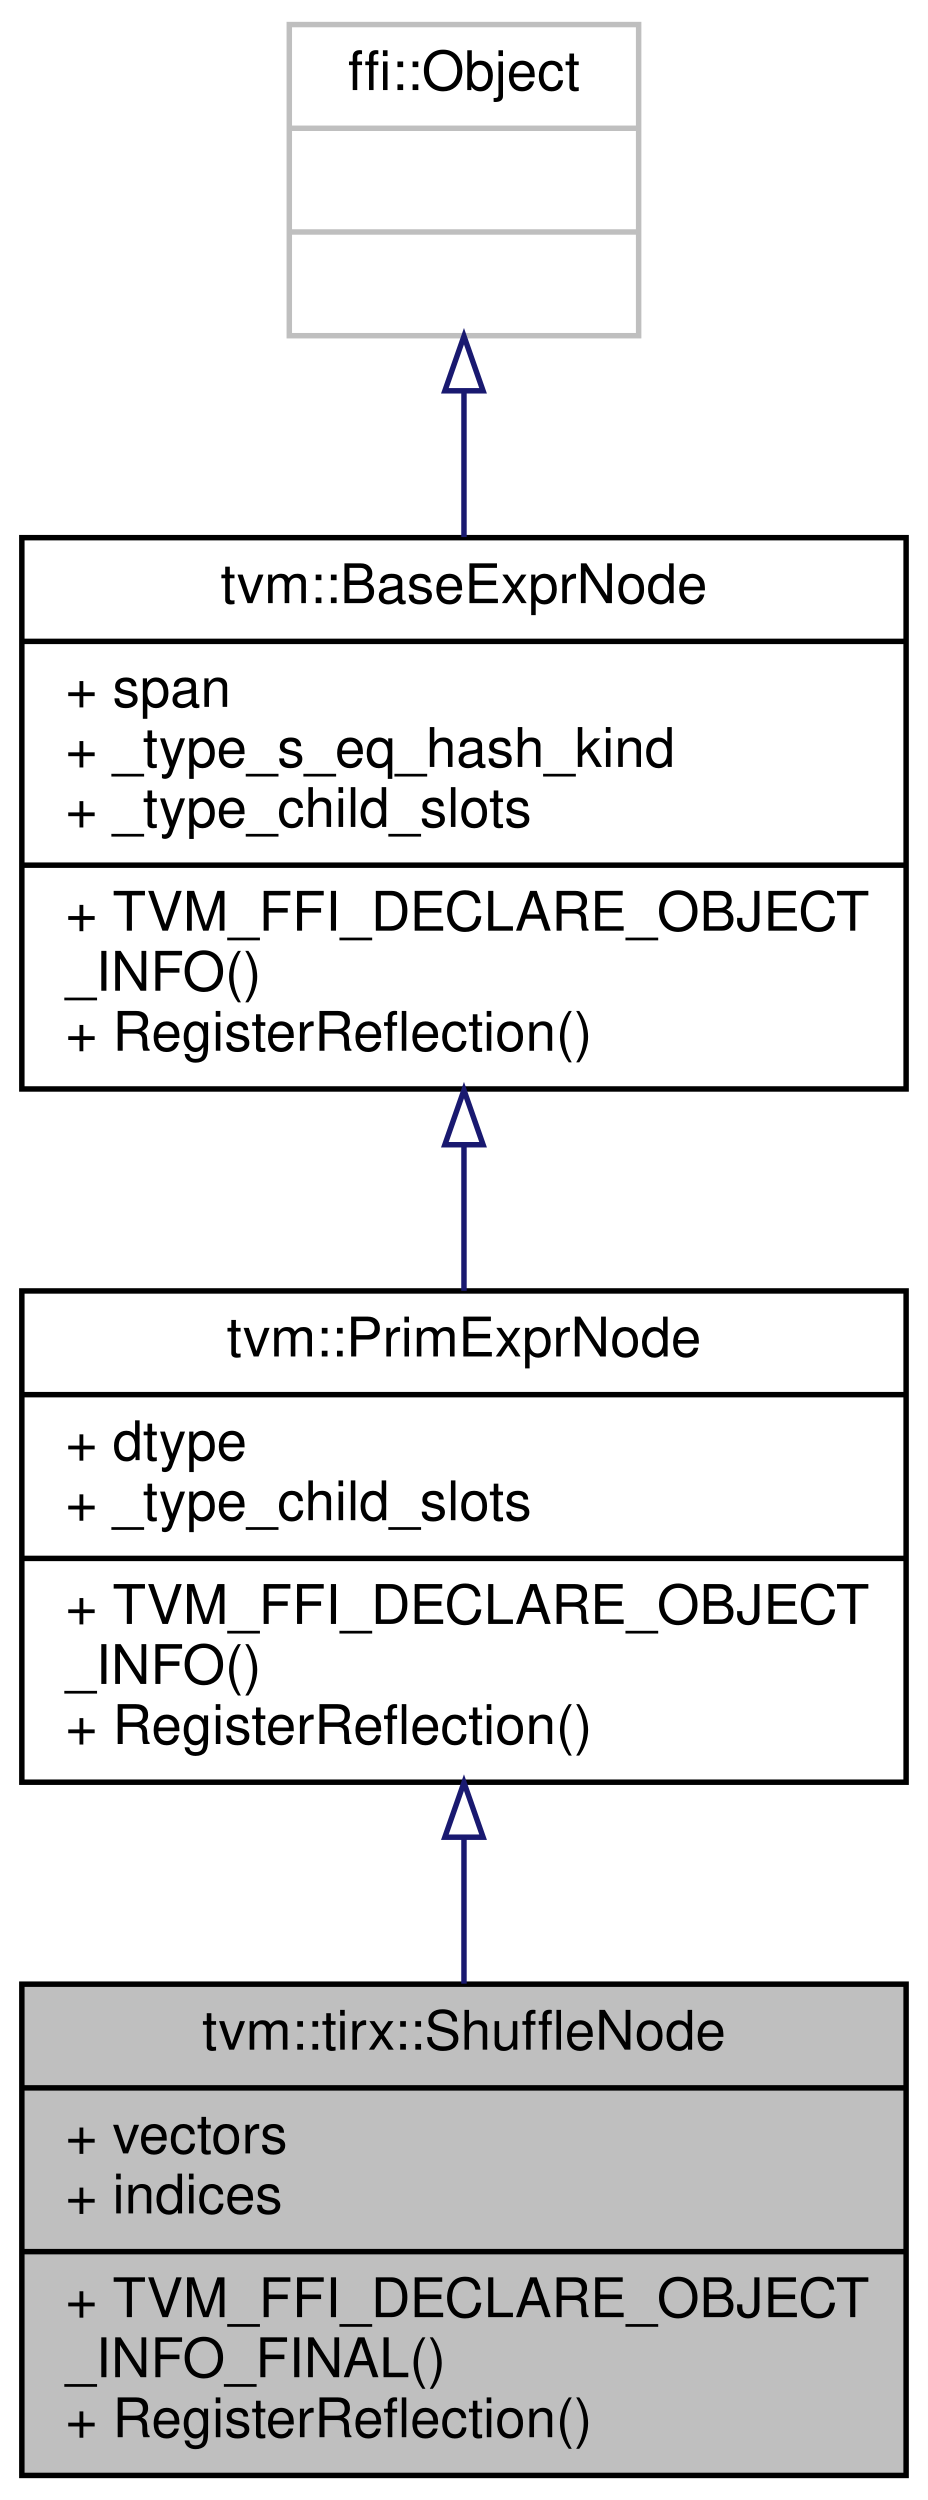
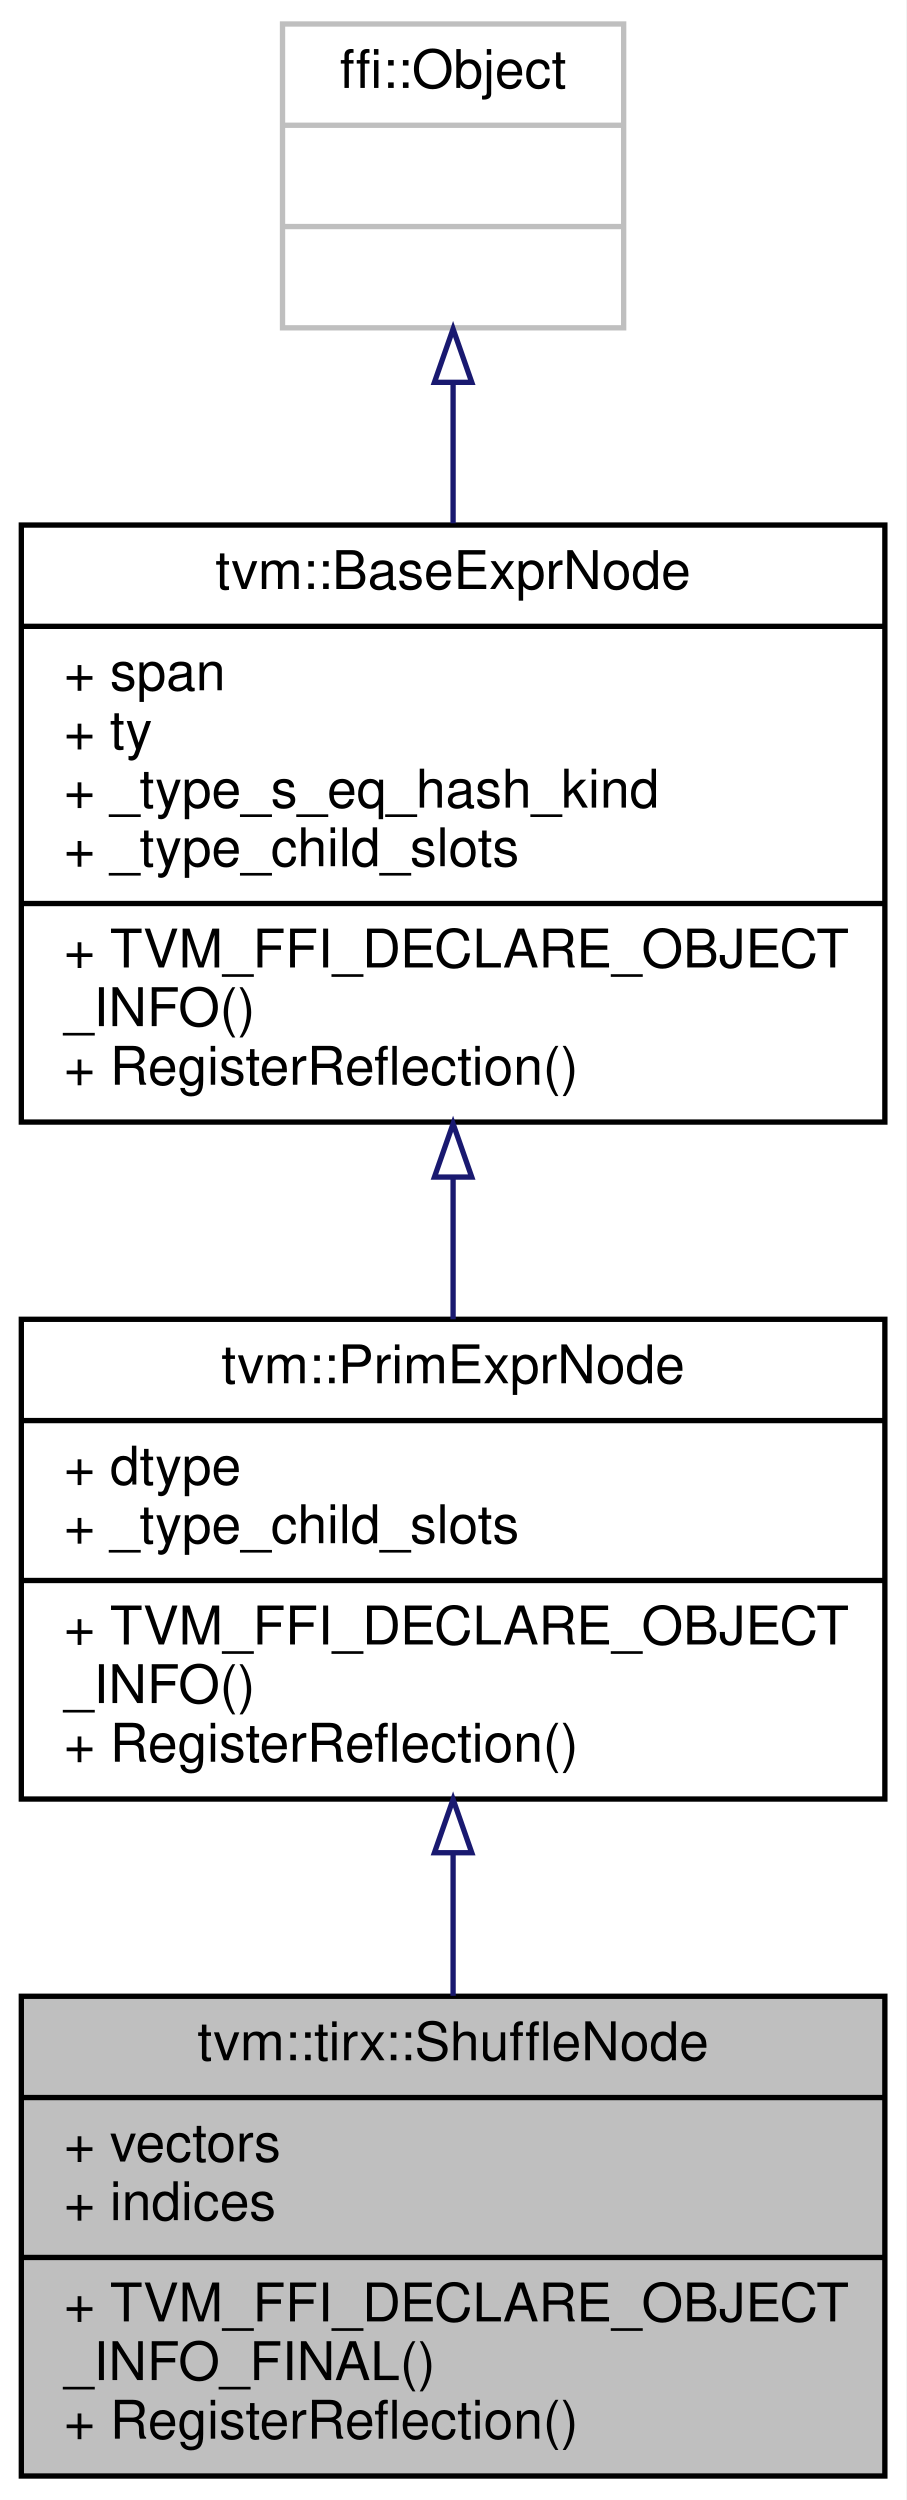
- <svg xmlns="http://www.w3.org/2000/svg" xmlns:xlink="http://www.w3.org/1999/xlink" width="170pt" height="458pt" viewBox="0.00 0.00 170.00 458.00">
-   <g id="graph0" class="graph" transform="scale(1 1) rotate(0) translate(4 454)">
-     <polygon fill="white" stroke="transparent" points="-4,4 -4,-454 166,-454 166,4 -4,4" />
+ <svg xmlns="http://www.w3.org/2000/svg" xmlns:xlink="http://www.w3.org/1999/xlink" width="170pt" height="469pt" viewBox="0.00 0.00 170.00 469.00">
+   <g id="graph0" class="graph" transform="scale(1 1) rotate(0) translate(4 465)">
+     <polygon fill="white" stroke="transparent" points="-4,4 -4,-465 166,-465 166,4 -4,4" />
    <g id="node1" class="node">
      <g id="a_node1">
        <a xlink:title="Shuffle instruction. vec = concat(vectors) result = (vec[indices[0]], vec[indices[1]] ....">
          <polygon fill="#bfbfbf" stroke="black" points="0,-0.5 0,-90.5 162,-90.5 162,-0.5 0,-0.5" />
          <text text-anchor="middle" x="81" y="-78.5" font-family="Helvetica,sans-Serif" font-size="10.00">tvm::tirx::ShuffleNode</text>
          <polyline fill="none" stroke="black" points="0,-71.5 162,-71.5 " />
          <text text-anchor="start" x="8" y="-59.5" font-family="Helvetica,sans-Serif" font-size="10.00">+ vectors</text>
          <text text-anchor="start" x="8" y="-48.5" font-family="Helvetica,sans-Serif" font-size="10.00">+ indices</text>
          <polyline fill="none" stroke="black" points="0,-41.5 162,-41.5 " />
          <text text-anchor="start" x="8" y="-29.5" font-family="Helvetica,sans-Serif" font-size="10.00">+ TVM_FFI_DECLARE_OBJECT</text>
          <text text-anchor="start" x="8" y="-18.5" font-family="Helvetica,sans-Serif" font-size="10.00">_INFO_FINAL()</text>
          <text text-anchor="start" x="8" y="-7.5" font-family="Helvetica,sans-Serif" font-size="10.00">+ RegisterReflection()</text>
        </a>
      </g>
    </g>
    <g id="node2" class="node">
      <g id="a_node2">
        <a xlink:href="classtvm_1_1PrimExprNode.html" target="_top" xlink:title="Base node of all primitive expressions.">
          <polygon fill="white" stroke="black" points="0,-127.5 0,-217.5 162,-217.5 162,-127.5 0,-127.5" />
          <text text-anchor="middle" x="81" y="-205.5" font-family="Helvetica,sans-Serif" font-size="10.00">tvm::PrimExprNode</text>
          <polyline fill="none" stroke="black" points="0,-198.5 162,-198.5 " />
          <text text-anchor="start" x="8" y="-186.5" font-family="Helvetica,sans-Serif" font-size="10.00">+ dtype</text>
          <text text-anchor="start" x="8" y="-175.5" font-family="Helvetica,sans-Serif" font-size="10.00">+ _type_child_slots</text>
          <polyline fill="none" stroke="black" points="0,-168.5 162,-168.5 " />
          <text text-anchor="start" x="8" y="-156.5" font-family="Helvetica,sans-Serif" font-size="10.00">+ TVM_FFI_DECLARE_OBJECT</text>
          <text text-anchor="start" x="8" y="-145.5" font-family="Helvetica,sans-Serif" font-size="10.00">_INFO()</text>
          <text text-anchor="start" x="8" y="-134.5" font-family="Helvetica,sans-Serif" font-size="10.00">+ RegisterReflection()</text>
        </a>
      </g>
    </g>
    <g id="edge1" class="edge">
      <path fill="none" stroke="midnightblue" d="M81,-117.16C81,-108.28 81,-99.18 81,-90.59" />
      <polygon fill="none" stroke="midnightblue" points="77.5,-117.43 81,-127.43 84.5,-117.43 77.5,-117.43" />
    </g>
    <g id="node3" class="node">
      <g id="a_node3">
        <a xlink:href="classtvm_1_1BaseExprNode.html" target="_top" xlink:title="Base type of all the expressions.">
-           <polygon fill="white" stroke="black" points="0,-254.5 0,-355.5 162,-355.5 162,-254.5 0,-254.5" />
-           <text text-anchor="middle" x="81" y="-343.5" font-family="Helvetica,sans-Serif" font-size="10.00">tvm::BaseExprNode</text>
-           <polyline fill="none" stroke="black" points="0,-336.5 162,-336.5 " />
-           <text text-anchor="start" x="8" y="-324.5" font-family="Helvetica,sans-Serif" font-size="10.00">+ span</text>
+           <polygon fill="white" stroke="black" points="0,-254.5 0,-366.5 162,-366.5 162,-254.5 0,-254.5" />
+           <text text-anchor="middle" x="81" y="-354.5" font-family="Helvetica,sans-Serif" font-size="10.00">tvm::BaseExprNode</text>
+           <polyline fill="none" stroke="black" points="0,-347.5 162,-347.5 " />
+           <text text-anchor="start" x="8" y="-335.5" font-family="Helvetica,sans-Serif" font-size="10.00">+ span</text>
+           <text text-anchor="start" x="8" y="-324.5" font-family="Helvetica,sans-Serif" font-size="10.00">+ ty</text>
          <text text-anchor="start" x="8" y="-313.5" font-family="Helvetica,sans-Serif" font-size="10.00">+ _type_s_eq_hash_kind</text>
          <text text-anchor="start" x="8" y="-302.5" font-family="Helvetica,sans-Serif" font-size="10.00">+ _type_child_slots</text>
          <polyline fill="none" stroke="black" points="0,-295.5 162,-295.5 " />
          <text text-anchor="start" x="8" y="-283.5" font-family="Helvetica,sans-Serif" font-size="10.00">+ TVM_FFI_DECLARE_OBJECT</text>
          <text text-anchor="start" x="8" y="-272.5" font-family="Helvetica,sans-Serif" font-size="10.00">_INFO()</text>
          <text text-anchor="start" x="8" y="-261.5" font-family="Helvetica,sans-Serif" font-size="10.00">+ RegisterReflection()</text>
        </a>
      </g>
    </g>
    <g id="edge2" class="edge">
-       <path fill="none" stroke="midnightblue" d="M81,-244.23C81,-235.24 81,-226.1 81,-217.52" />
-       <polygon fill="none" stroke="midnightblue" points="77.5,-244.29 81,-254.29 84.5,-244.29 77.5,-244.29" />
+       <path fill="none" stroke="midnightblue" d="M81,-244.08C81,-235.07 81,-226.01 81,-217.51" />
+       <polygon fill="none" stroke="midnightblue" points="77.5,-244.18 81,-254.18 84.5,-244.18 77.5,-244.18" />
    </g>
    <g id="node4" class="node">
      <g id="a_node4">
        <a xlink:title=" ">
-           <polygon fill="white" stroke="#bfbfbf" points="49,-392.5 49,-449.5 113,-449.5 113,-392.5 49,-392.5" />
-           <text text-anchor="middle" x="81" y="-437.5" font-family="Helvetica,sans-Serif" font-size="10.00">ffi::Object</text>
-           <polyline fill="none" stroke="#bfbfbf" points="49,-430.5 113,-430.5 " />
-           <text text-anchor="middle" x="81" y="-418.5" font-family="Helvetica,sans-Serif" font-size="10.00"> </text>
-           <polyline fill="none" stroke="#bfbfbf" points="49,-411.5 113,-411.5 " />
-           <text text-anchor="middle" x="81" y="-399.5" font-family="Helvetica,sans-Serif" font-size="10.00"> </text>
+           <polygon fill="white" stroke="#bfbfbf" points="49,-403.5 49,-460.5 113,-460.5 113,-403.5 49,-403.5" />
+           <text text-anchor="middle" x="81" y="-448.5" font-family="Helvetica,sans-Serif" font-size="10.00">ffi::Object</text>
+           <polyline fill="none" stroke="#bfbfbf" points="49,-441.5 113,-441.5 " />
+           <text text-anchor="middle" x="81" y="-429.5" font-family="Helvetica,sans-Serif" font-size="10.00"> </text>
+           <polyline fill="none" stroke="#bfbfbf" points="49,-422.5 113,-422.5 " />
+           <text text-anchor="middle" x="81" y="-410.5" font-family="Helvetica,sans-Serif" font-size="10.00"> </text>
        </a>
      </g>
    </g>
    <g id="edge3" class="edge">
-       <path fill="none" stroke="midnightblue" d="M81,-382.35C81,-373.8 81,-364.58 81,-355.61" />
-       <polygon fill="none" stroke="midnightblue" points="77.5,-382.4 81,-392.4 84.5,-382.4 77.5,-382.4" />
+       <path fill="none" stroke="midnightblue" d="M81,-393.11C81,-384.75 81,-375.73 81,-366.83" />
+       <polygon fill="none" stroke="midnightblue" points="77.5,-393.28 81,-403.28 84.5,-393.28 77.5,-393.28" />
    </g>
  </g>
</svg>
